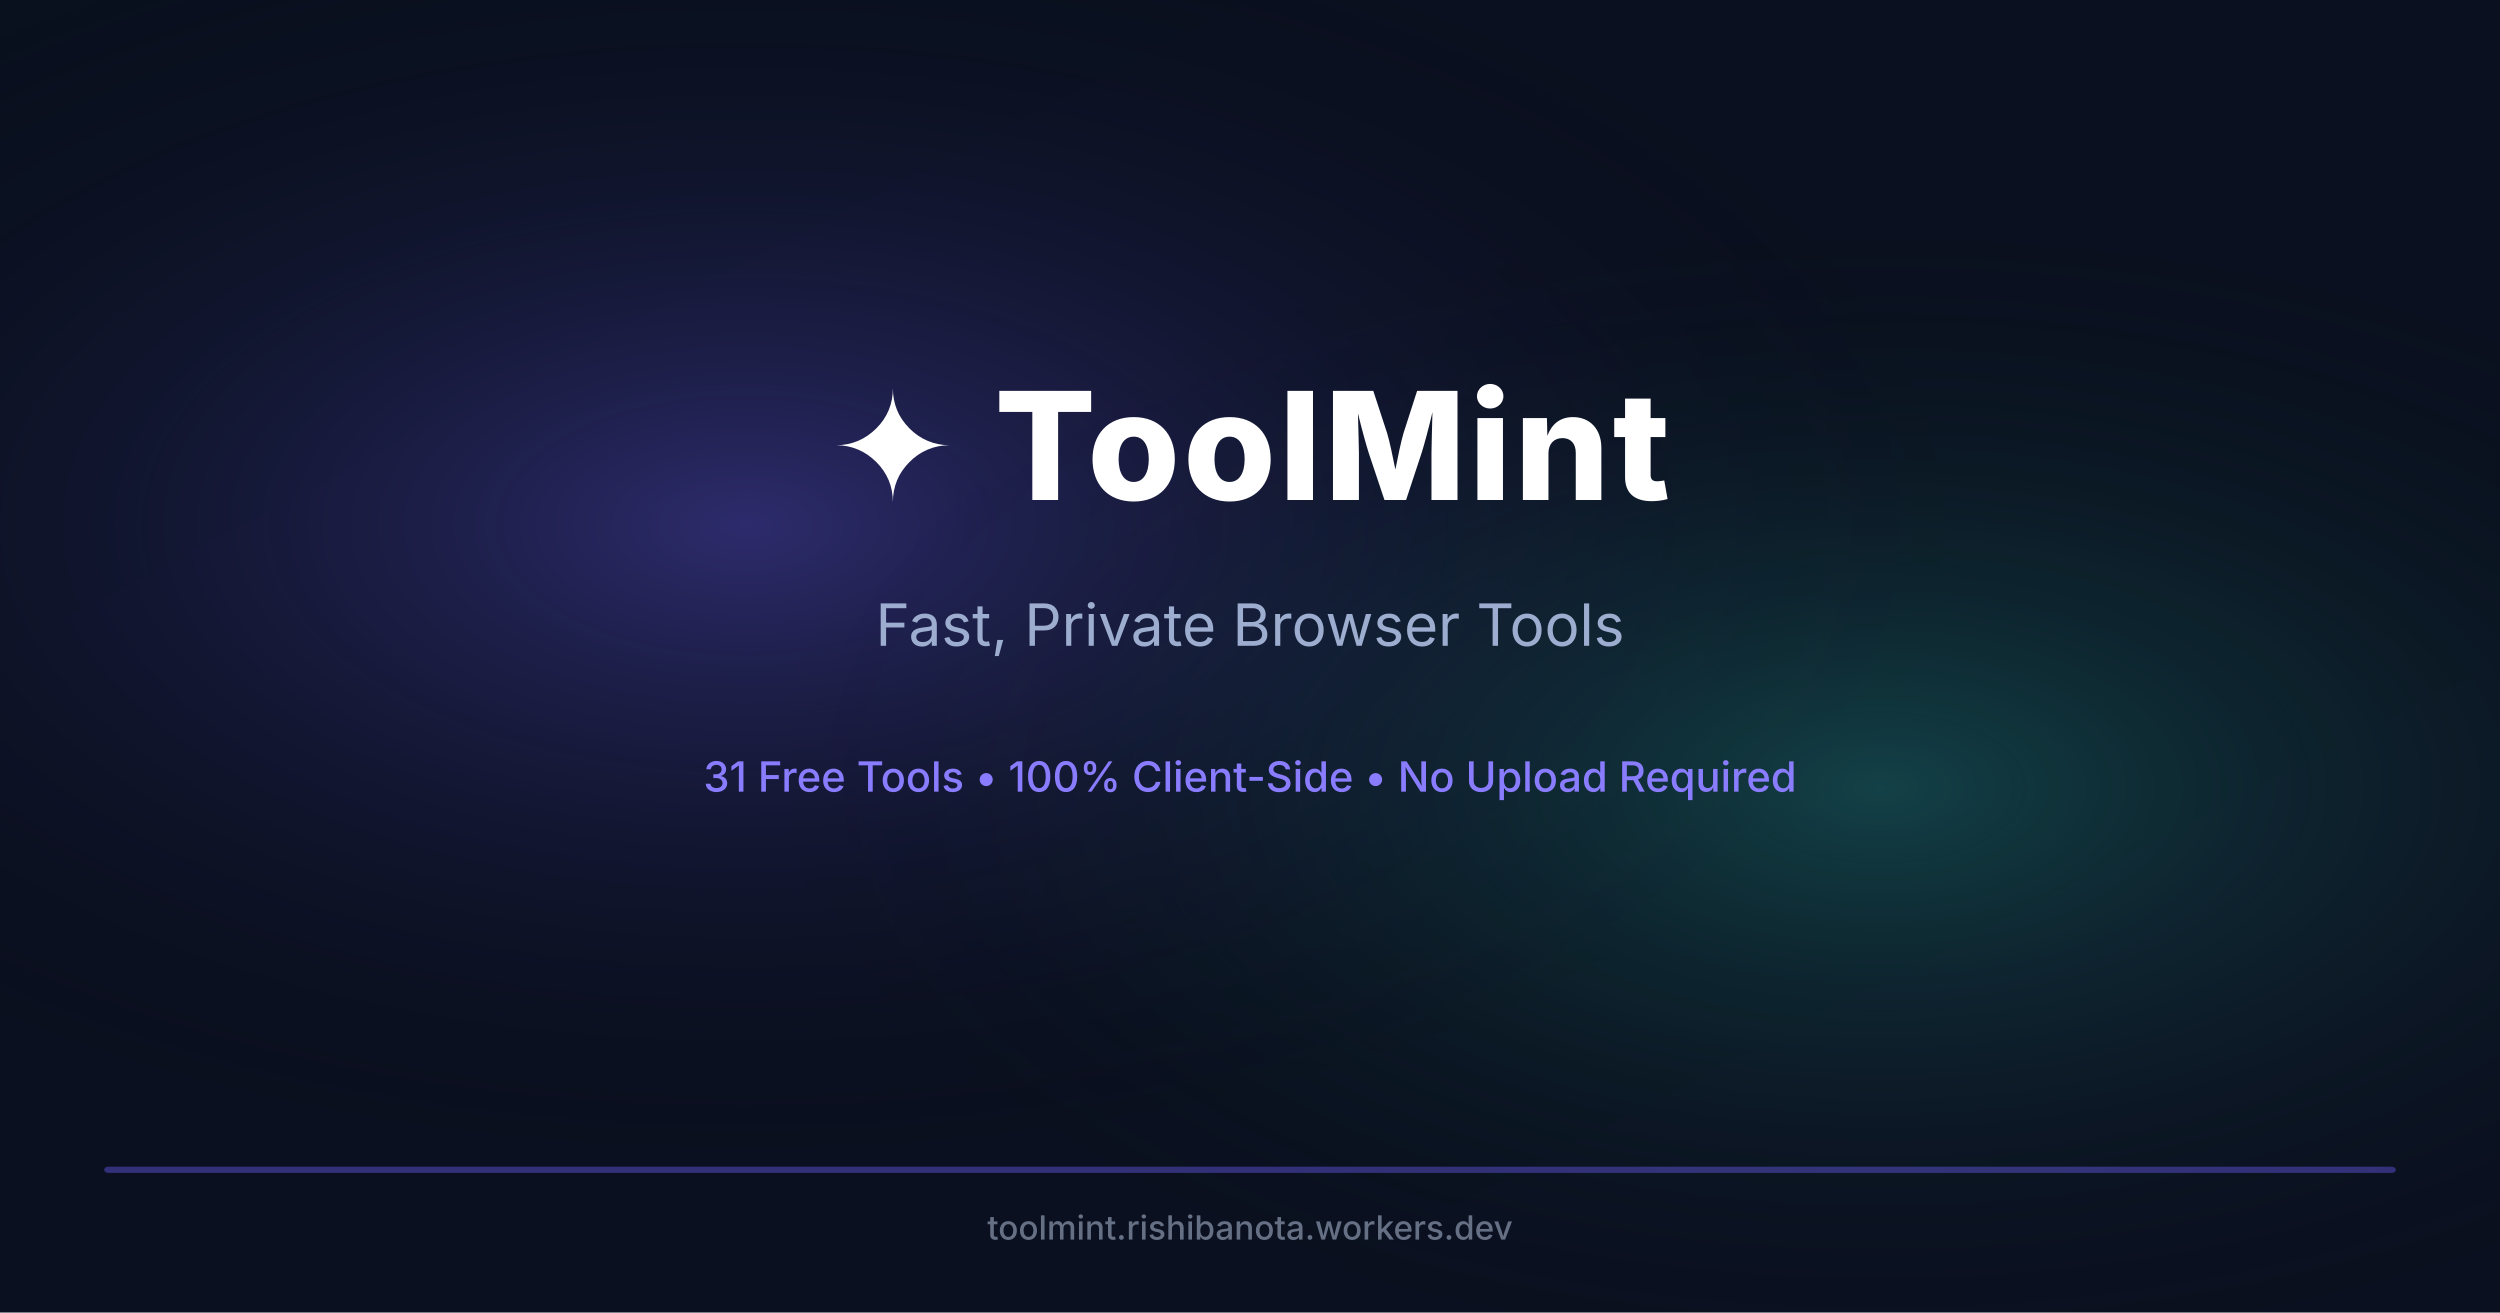
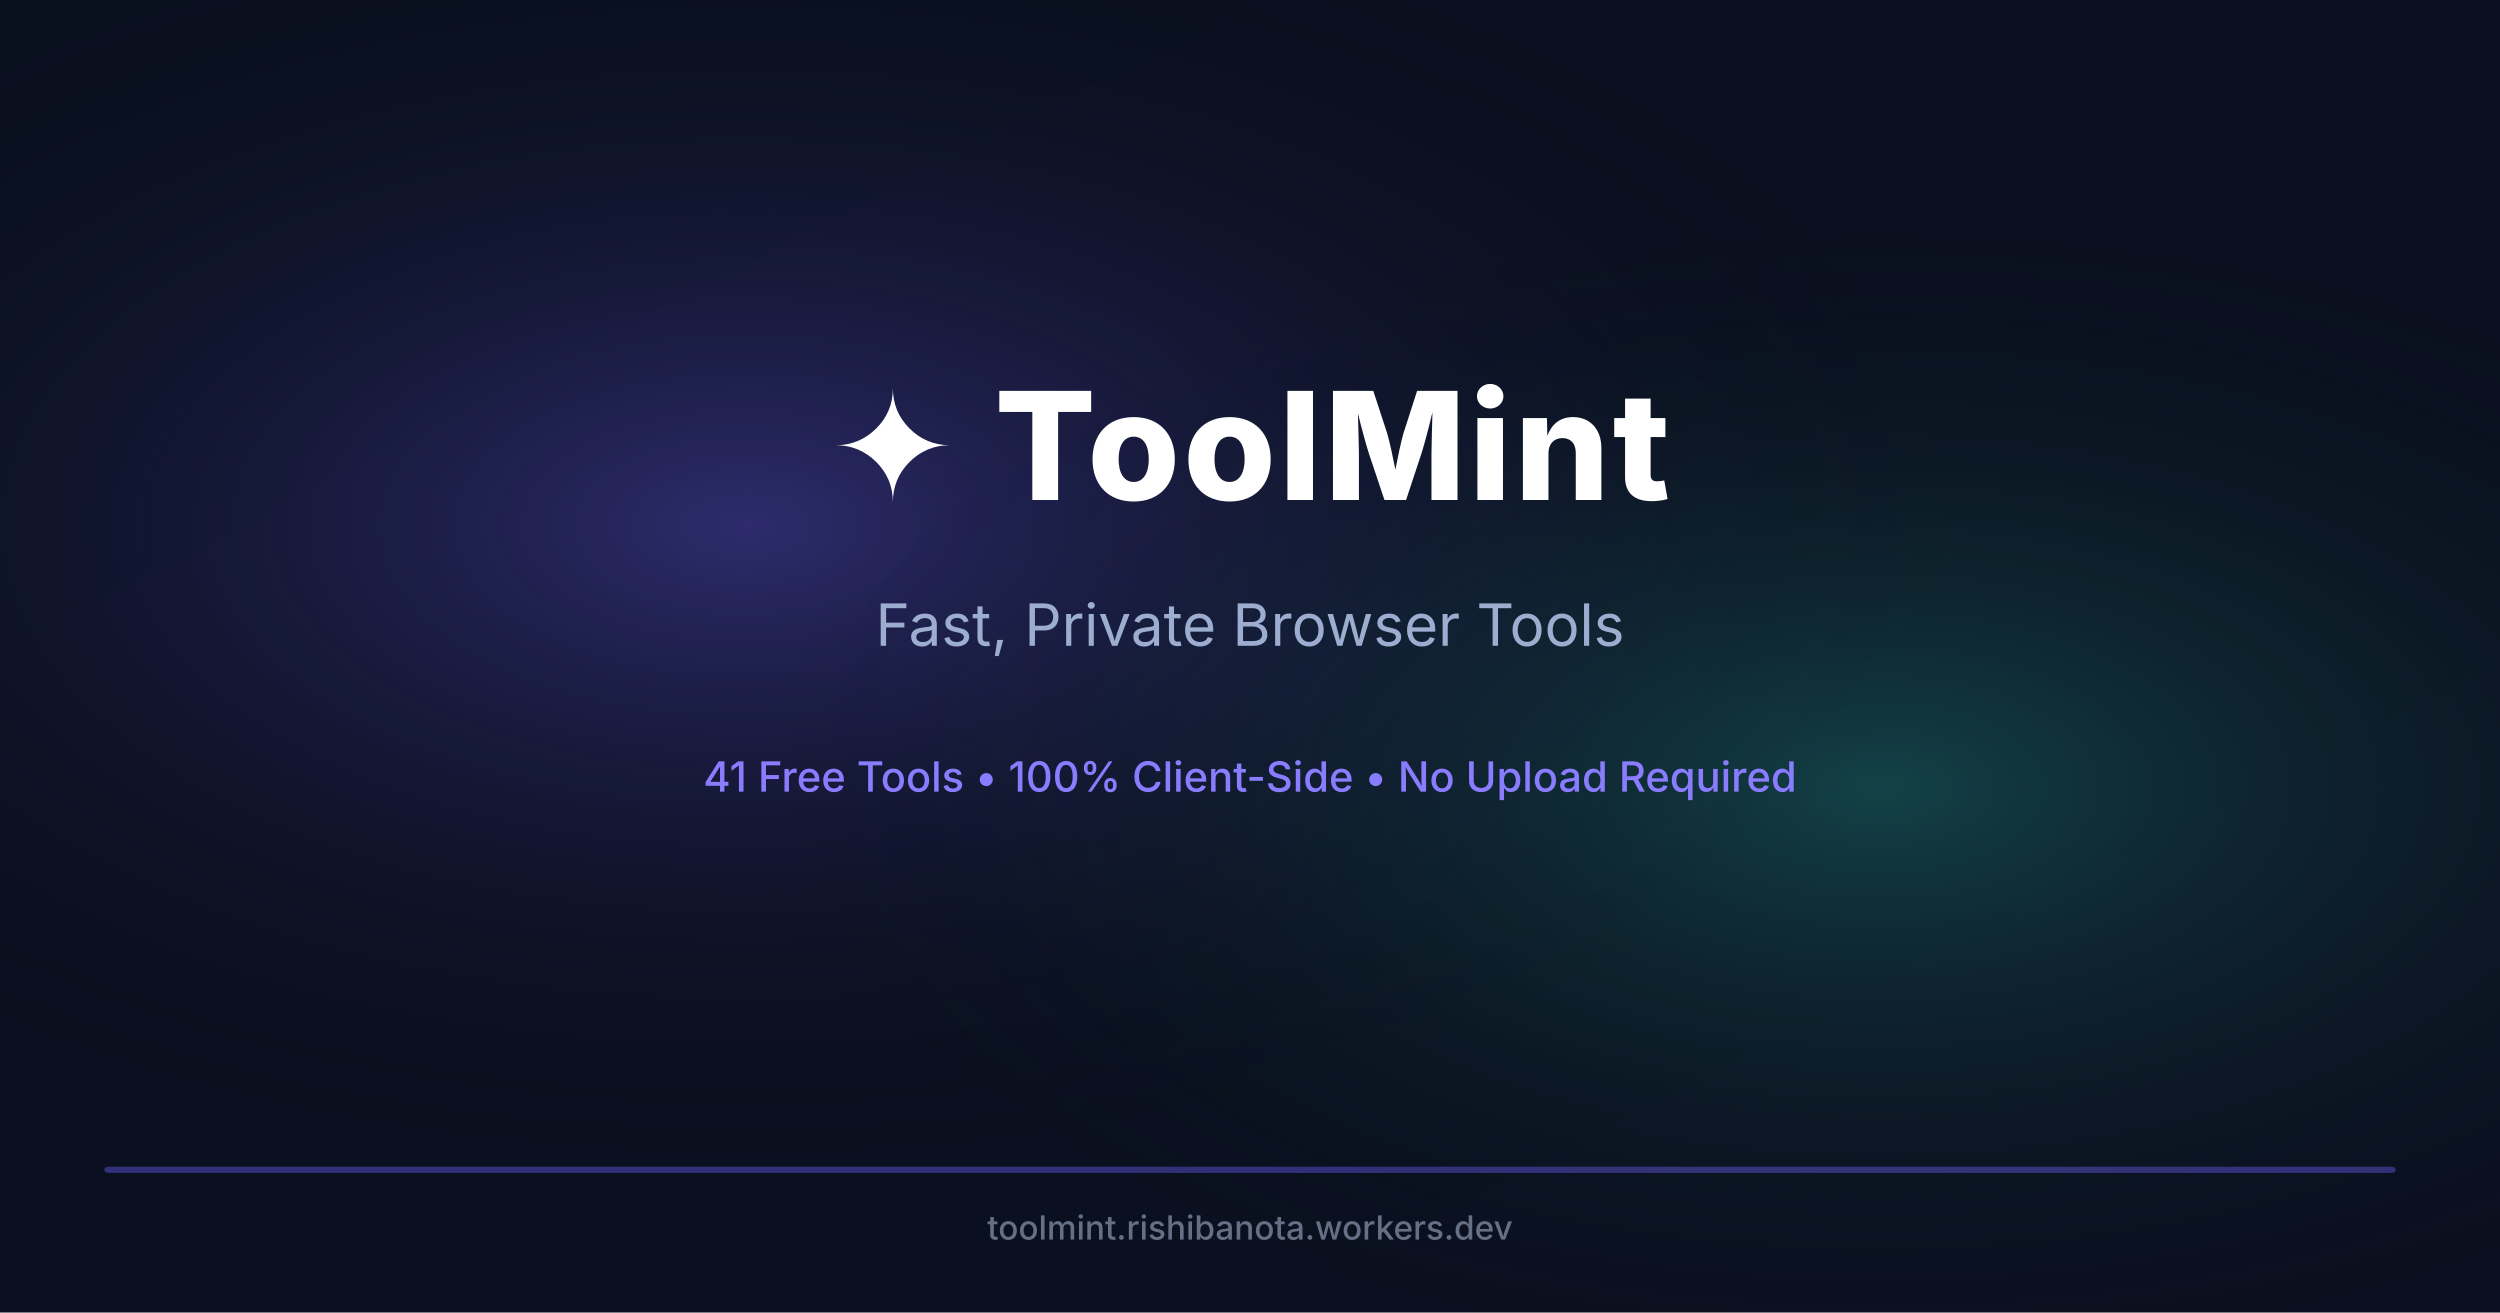
<svg xmlns="http://www.w3.org/2000/svg" width="1200" height="630" viewBox="0 0 1200 630">
  <defs>
    <linearGradient id="bg" x1="0" y1="0" x2="1" y2="1">
      <stop offset="0%" stop-color="#09101e" />
      <stop offset="100%" stop-color="#0b1020" />
    </linearGradient>
    <radialGradient id="glow1" cx="30%" cy="40%" r="50%">
      <stop offset="0%" stop-color="#6d5efc" stop-opacity="0.35" />
      <stop offset="100%" stop-color="transparent" stop-opacity="0" />
    </radialGradient>
    <radialGradient id="glow2" cx="75%" cy="60%" r="45%">
      <stop offset="0%" stop-color="#2dd4bf" stop-opacity="0.25" />
      <stop offset="100%" stop-color="transparent" stop-opacity="0" />
    </radialGradient>
  </defs>
  <rect width="1200" height="630" fill="url(#bg)" />
  <rect width="1200" height="630" fill="url(#glow1)" />
  <rect width="1200" height="630" fill="url(#glow2)" />
  <text x="600" y="240" text-anchor="middle" font-family="Inter, system-ui, sans-serif" font-size="72" font-weight="800" fill="#ffffff" letter-spacing="0.02em">✦ ToolMint</text>
  <text x="600" y="310" text-anchor="middle" font-family="Inter, system-ui, sans-serif" font-size="28" font-weight="400" fill="#9cadcf">Fast, Private Browser Tools</text>
-   <text x="600" y="380" text-anchor="middle" font-family="Inter, system-ui, sans-serif" font-size="20" font-weight="500" fill="#8a7cff">31 Free Tools • 100% Client-Side • No Upload Required</text>
+   <text x="600" y="380" text-anchor="middle" font-family="Inter, system-ui, sans-serif" font-size="20" font-weight="500" fill="#8a7cff">41 Free Tools • 100% Client-Side • No Upload Required</text>
  <rect x="50" y="560" width="1100" height="3" rx="2" fill="#6d5efc" opacity="0.4" />
  <text x="600" y="595" text-anchor="middle" font-family="Inter, system-ui, sans-serif" font-size="16" font-weight="500" fill="#667085">toolmint.rishibanota.workers.dev</text>
</svg>
